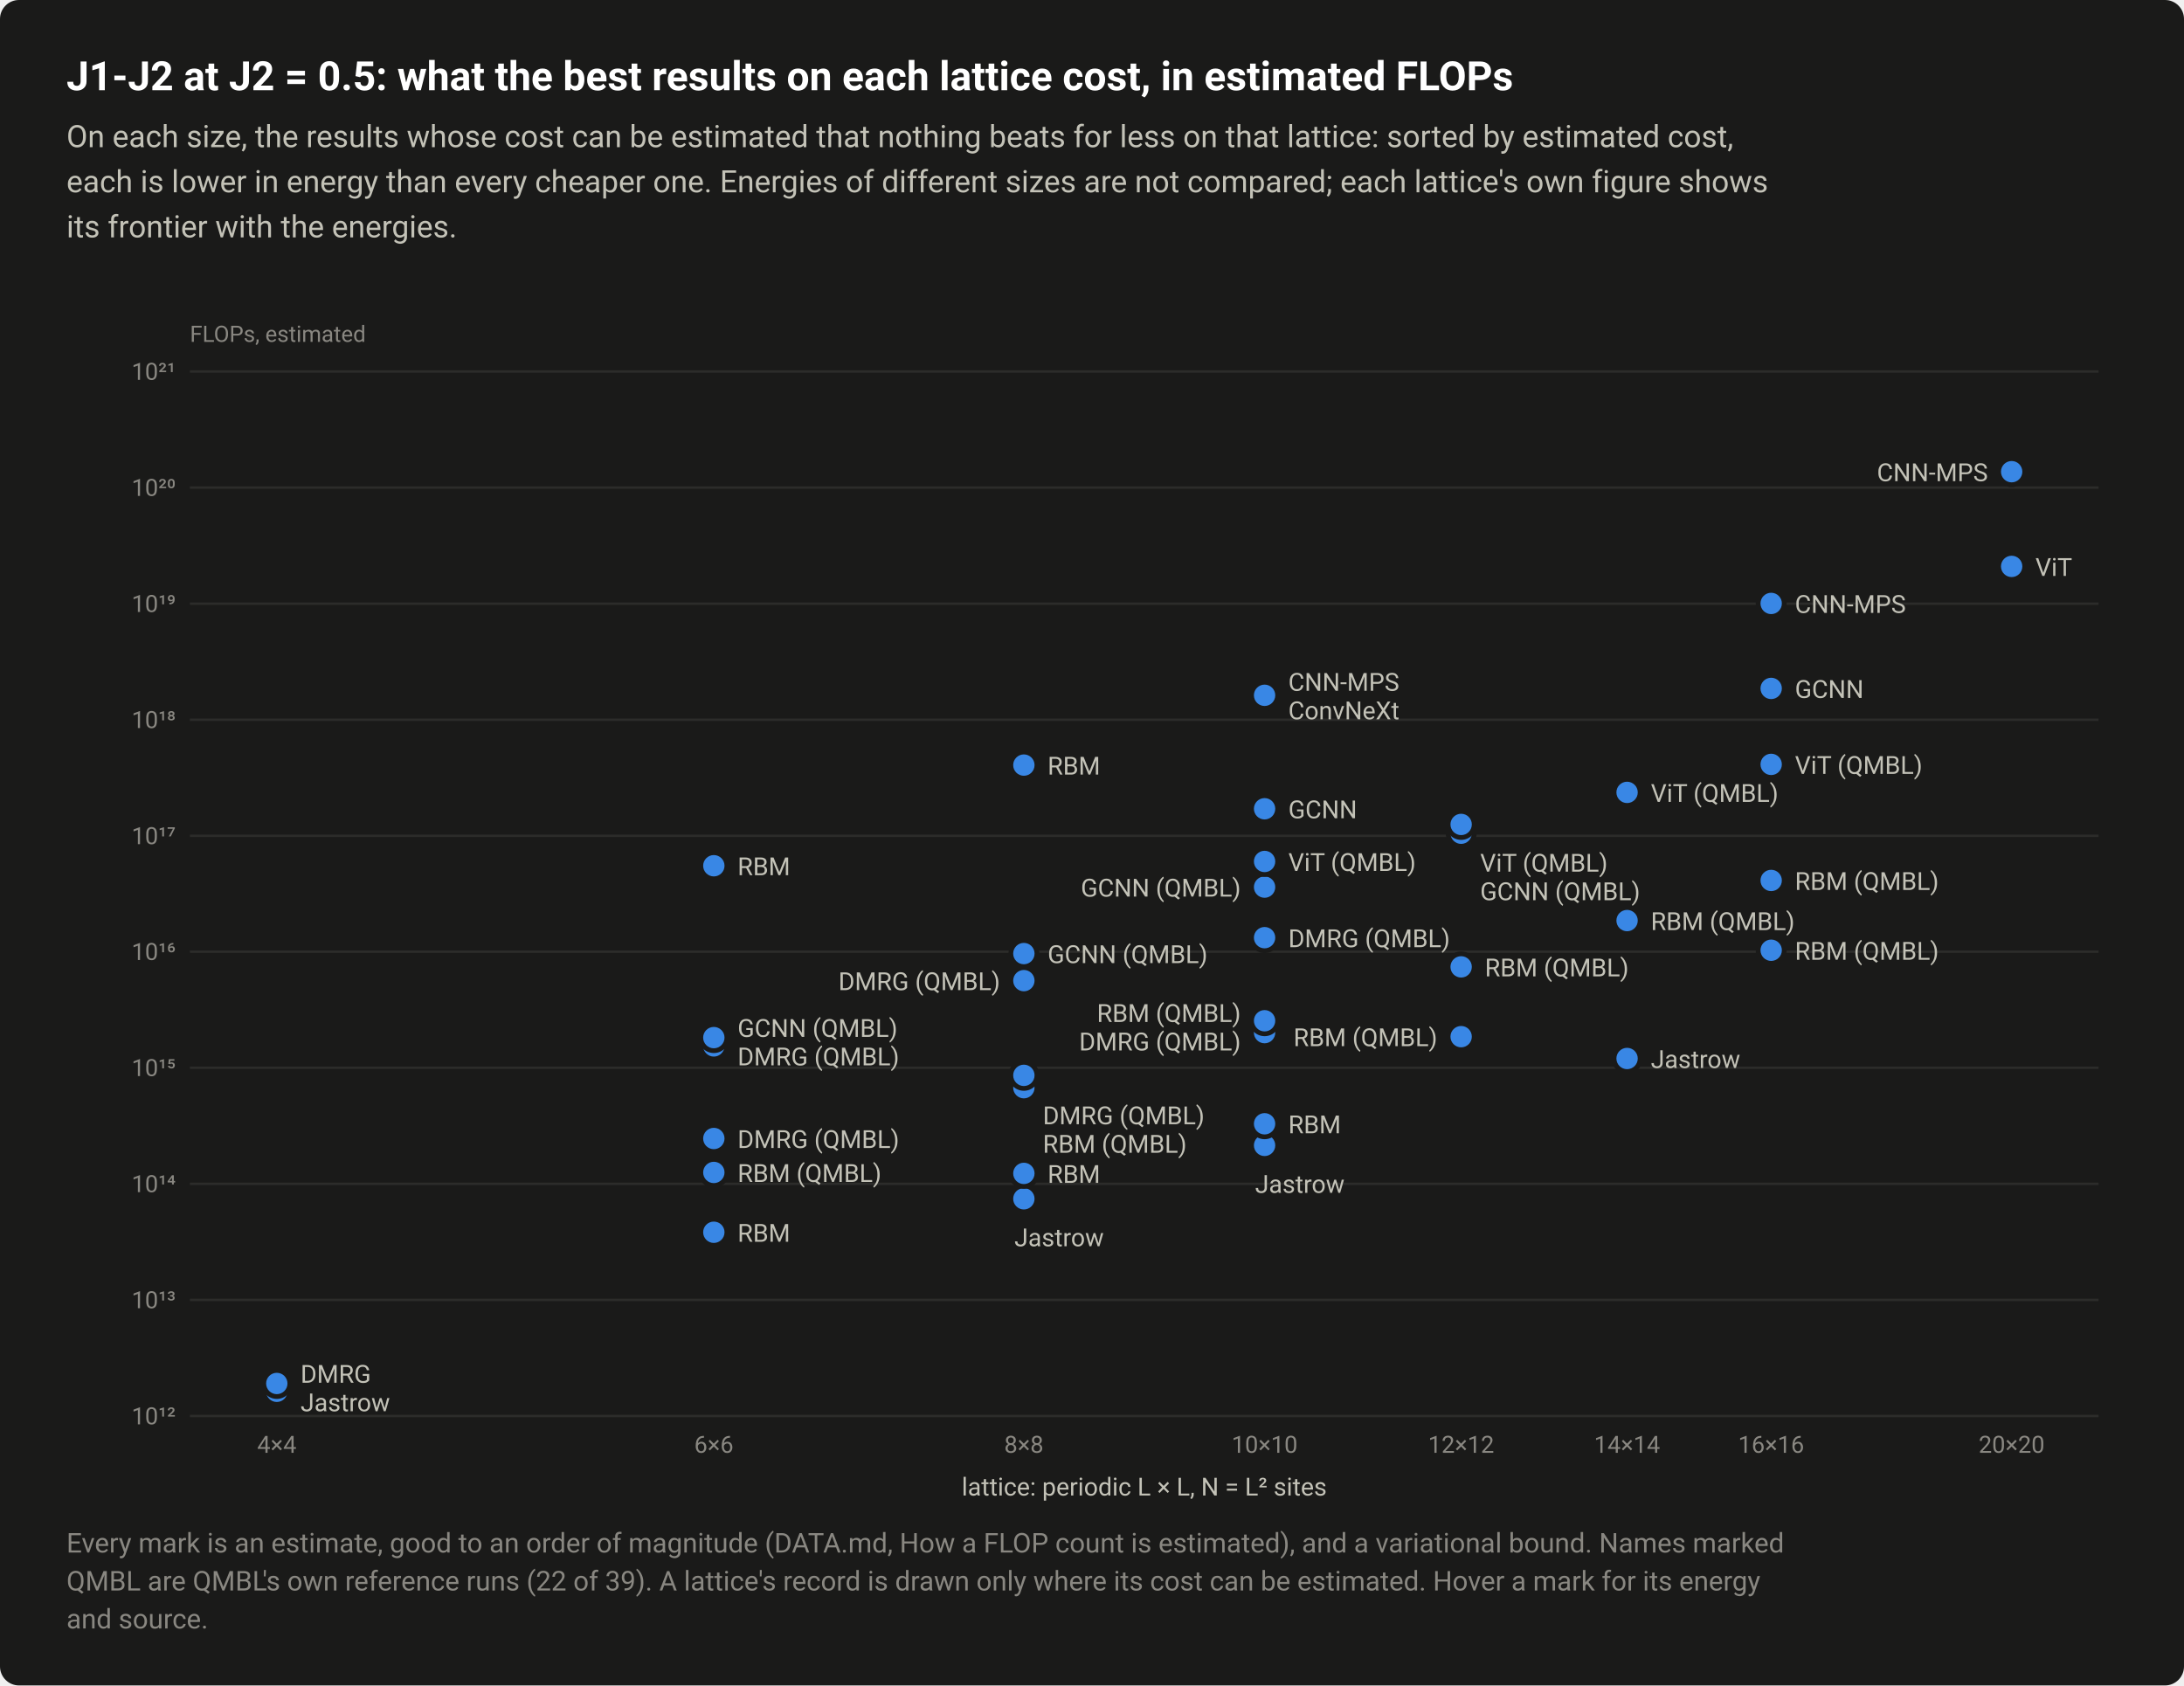
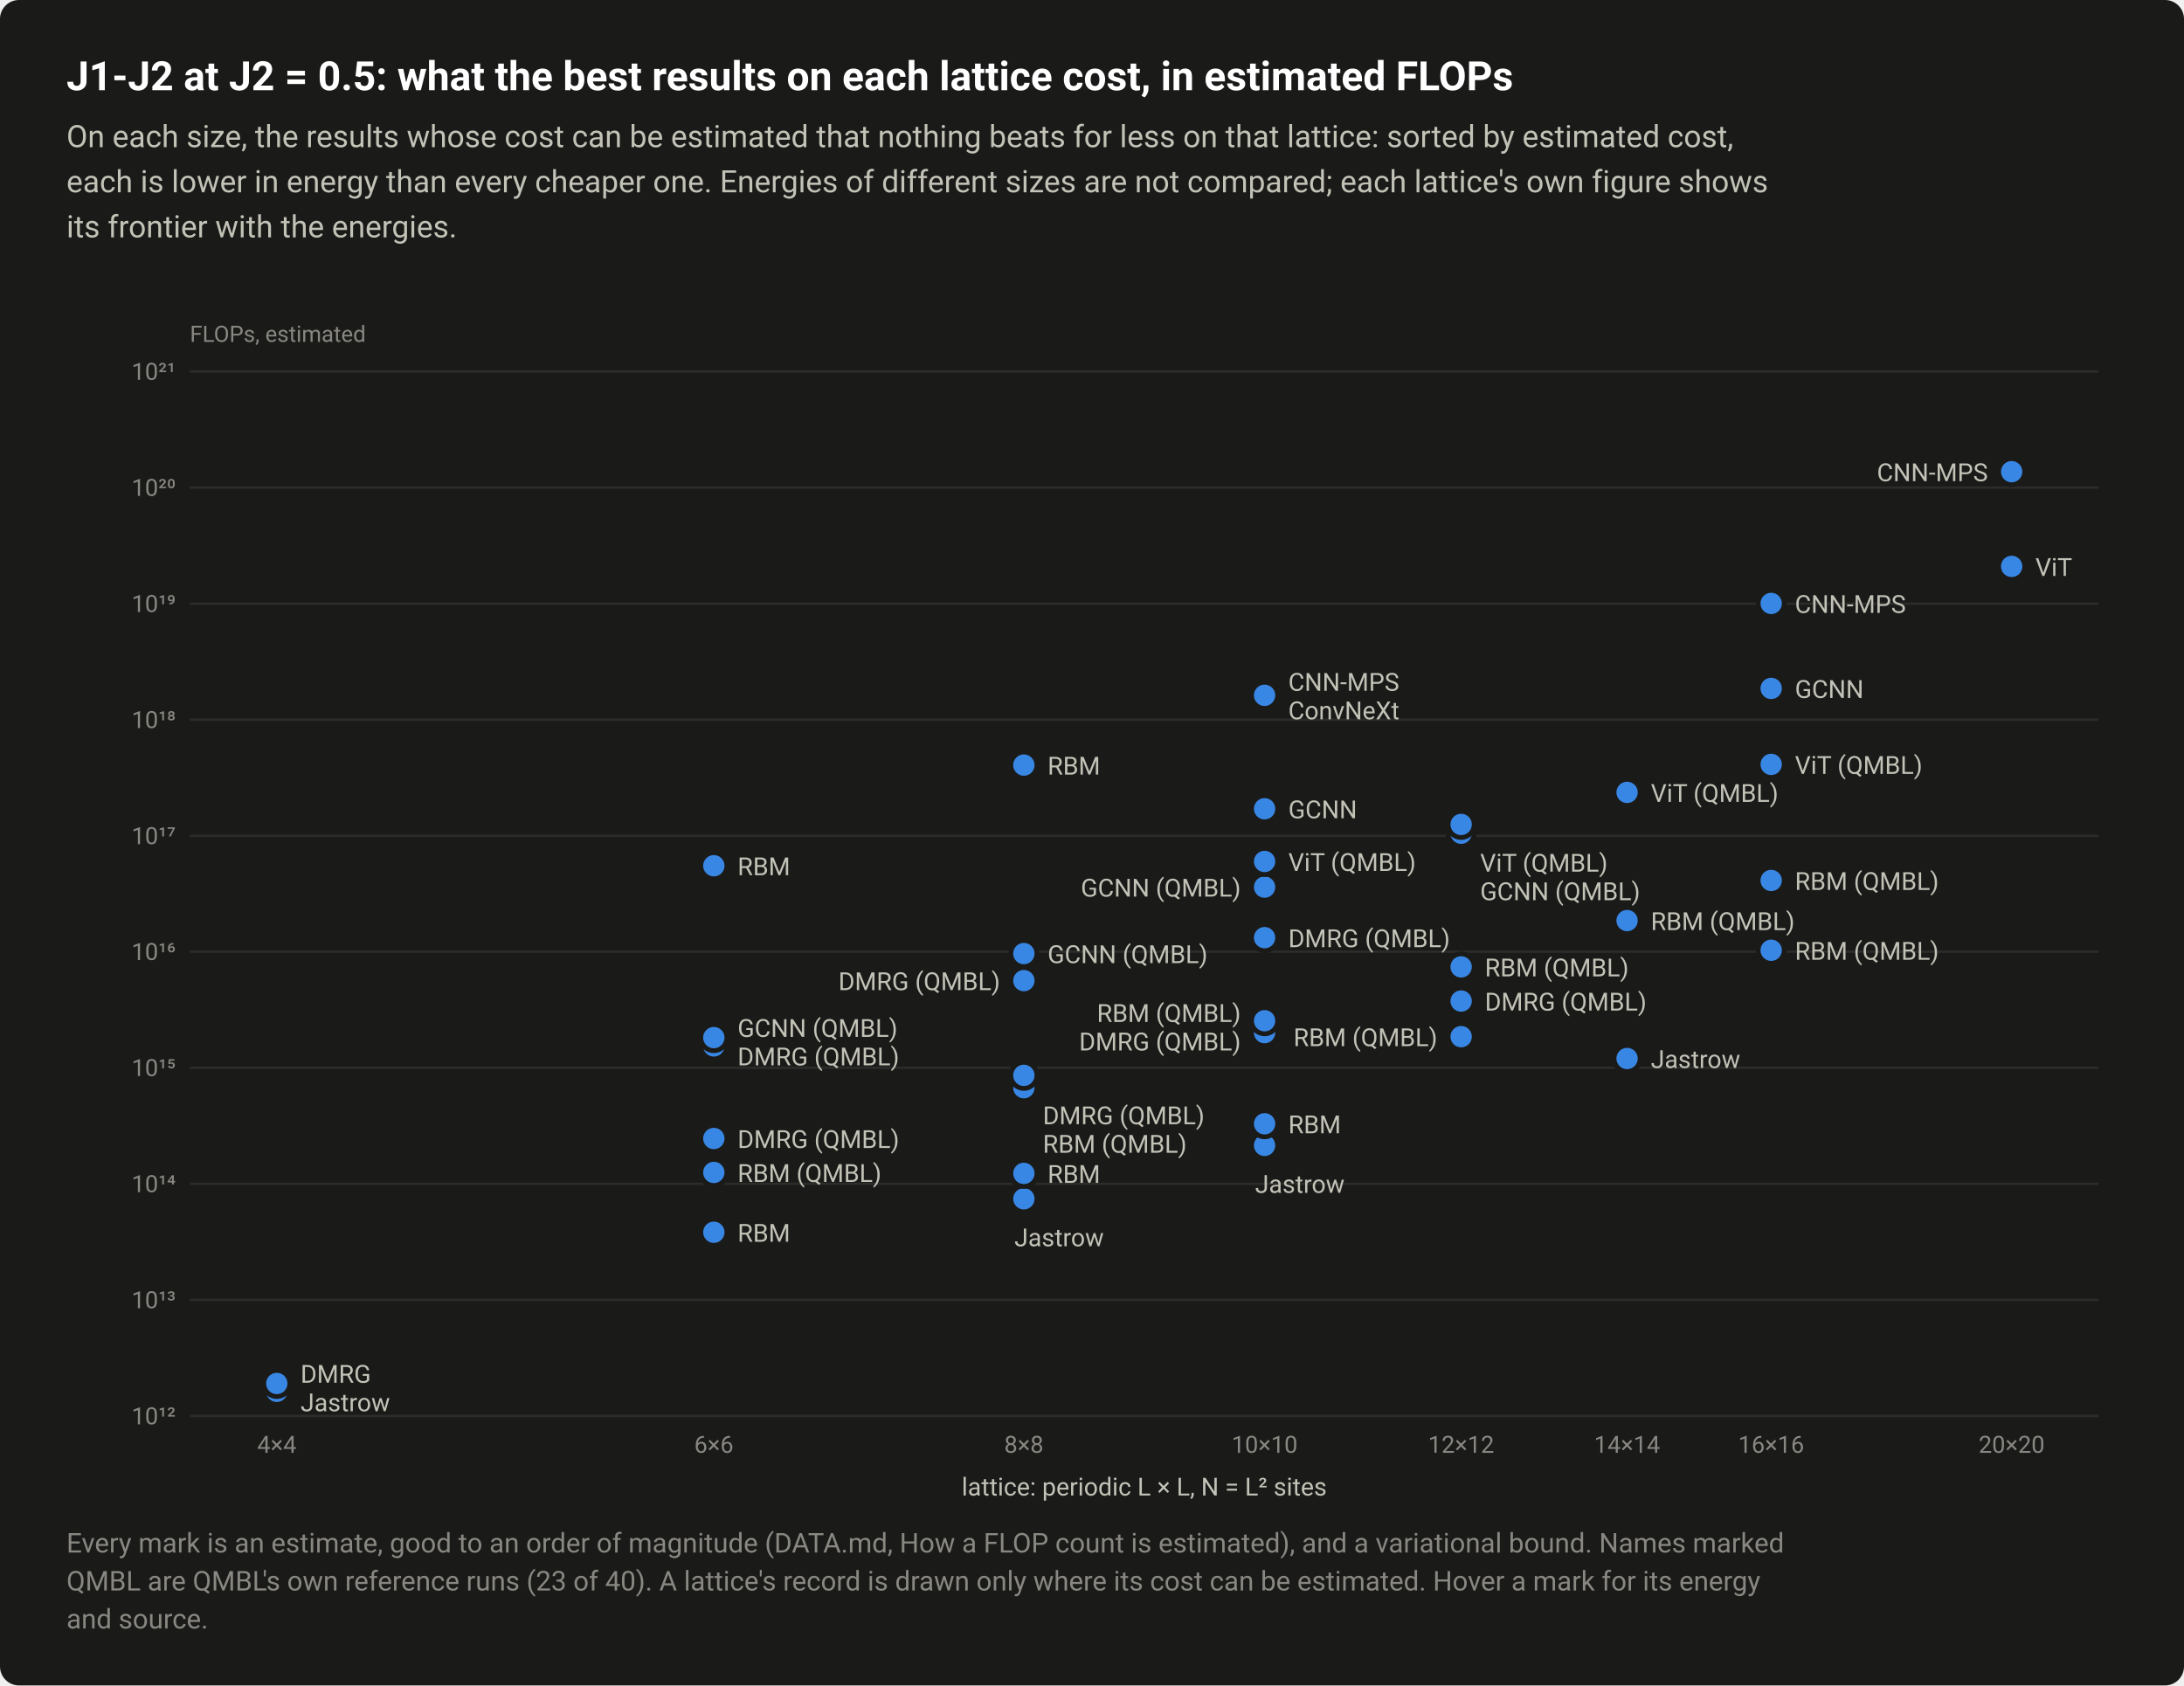
<svg xmlns="http://www.w3.org/2000/svg" width="920" height="710" viewBox="0 0 920 710" role="img" aria-labelledby="title desc">
  <style>text{font-family:system-ui,-apple-system,"Segoe UI",Roboto,"Helvetica Neue",Arial,sans-serif}</style>
  <rect width="920" height="710" rx="8" fill="#1a1a19" />
  <text x="28" y="38" font-size="17" fill="#ffffff" font-weight="600">J1-J2 at J2 = 0.5: what the best results on each lattice cost, in estimated FLOPs</text>
  <text x="28" y="62" font-size="13" fill="#c3c2b7">On each size, the results whose cost can be estimated that nothing beats for less on that lattice: sorted by estimated cost,</text>
  <text x="28" y="81" font-size="13" fill="#c3c2b7">each is lower in energy than every cheaper one. Energies of different sizes are not compared; each lattice's own figure shows</text>
  <text x="28" y="100" font-size="13" fill="#c3c2b7">its frontier with the energies.</text>
  <text x="116.6" y="612" font-size="10" fill="#898781" text-anchor="middle" style="font-variant-numeric:tabular-nums">4×4</text>
  <text x="300.7" y="612" font-size="10" fill="#898781" text-anchor="middle" style="font-variant-numeric:tabular-nums">6×6</text>
  <text x="431.3" y="612" font-size="10" fill="#898781" text-anchor="middle" style="font-variant-numeric:tabular-nums">8×8</text>
  <text x="532.7" y="612" font-size="10" fill="#898781" text-anchor="middle" style="font-variant-numeric:tabular-nums">10×10</text>
  <text x="615.5" y="612" font-size="10" fill="#898781" text-anchor="middle" style="font-variant-numeric:tabular-nums">12×12</text>
  <text x="685.4" y="612" font-size="10" fill="#898781" text-anchor="middle" style="font-variant-numeric:tabular-nums">14×14</text>
  <text x="746.1" y="612" font-size="10" fill="#898781" text-anchor="middle" style="font-variant-numeric:tabular-nums">16×16</text>
  <text x="847.4" y="612" font-size="10" fill="#898781" text-anchor="middle" style="font-variant-numeric:tabular-nums">20×20</text>
  <text x="482" y="630" font-size="10.5" fill="#c3c2b7" text-anchor="middle">lattice: periodic L × L, N = L² sites</text>
  <path d="M80 596.5H884" stroke="#2c2c2a" stroke-width="1" />
  <text x="74" y="600" font-size="10" fill="#898781" text-anchor="end" style="font-variant-numeric:tabular-nums">10¹²</text>
  <path d="M80 547.6H884" stroke="#2c2c2a" stroke-width="1" />
  <text x="74" y="551.1" font-size="10" fill="#898781" text-anchor="end" style="font-variant-numeric:tabular-nums">10¹³</text>
  <path d="M80 498.7H884" stroke="#2c2c2a" stroke-width="1" />
  <text x="74" y="502.2" font-size="10" fill="#898781" text-anchor="end" style="font-variant-numeric:tabular-nums">10¹⁴</text>
  <path d="M80 449.8H884" stroke="#2c2c2a" stroke-width="1" />
  <text x="74" y="453.3" font-size="10" fill="#898781" text-anchor="end" style="font-variant-numeric:tabular-nums">10¹⁵</text>
  <path d="M80 400.9H884" stroke="#2c2c2a" stroke-width="1" />
  <text x="74" y="404.4" font-size="10" fill="#898781" text-anchor="end" style="font-variant-numeric:tabular-nums">10¹⁶</text>
  <path d="M80 352.1H884" stroke="#2c2c2a" stroke-width="1" />
  <text x="74" y="355.6" font-size="10" fill="#898781" text-anchor="end" style="font-variant-numeric:tabular-nums">10¹⁷</text>
  <path d="M80 303.2H884" stroke="#2c2c2a" stroke-width="1" />
  <text x="74" y="306.7" font-size="10" fill="#898781" text-anchor="end" style="font-variant-numeric:tabular-nums">10¹⁸</text>
  <path d="M80 254.3H884" stroke="#2c2c2a" stroke-width="1" />
  <text x="74" y="257.8" font-size="10" fill="#898781" text-anchor="end" style="font-variant-numeric:tabular-nums">10¹⁹</text>
  <path d="M80 205.4H884" stroke="#2c2c2a" stroke-width="1" />
  <text x="74" y="208.9" font-size="10" fill="#898781" text-anchor="end" style="font-variant-numeric:tabular-nums">10²⁰</text>
  <path d="M80 156.5H884" stroke="#2c2c2a" stroke-width="1" />
  <text x="74" y="160" font-size="10" fill="#898781" text-anchor="end" style="font-variant-numeric:tabular-nums">10²¹</text>
  <text x="80" y="144" font-size="9.5" fill="#898781">FLOPs, estimated</text>
  <a class="pt" href="/instances/#r-J1J2_square_16_P_0_5-4921131a">
    <circle cx="116.6" cy="586.1" r="6.5" fill="#1a1a19" />
    <circle cx="116.6" cy="586.1" r="4.5" fill="#3987e5" />
  </a>
  <a class="pt" href="/instances/#r-J1J2_square_16_P_0_5-cc10bf40">
    <circle cx="116.6" cy="582.8" r="6.5" fill="#1a1a19" />
    <circle cx="116.6" cy="582.8" r="4.5" fill="#3987e5" />
  </a>
  <a class="pt" href="/instances/#r-J1J2_square_36_P_0_5-6451bead">
    <circle cx="300.7" cy="519.1" r="6.5" fill="#1a1a19" />
    <circle cx="300.7" cy="519.1" r="4.5" fill="#3987e5" />
  </a>
  <a class="pt" href="/instances/#r-J1J2_square_36_P_0_5-3adffae8">
    <circle cx="300.7" cy="493.9" r="6.5" fill="#1a1a19" />
    <circle cx="300.7" cy="493.9" r="4.5" fill="#3987e5" />
  </a>
  <a class="pt" href="/instances/#r-J1J2_square_36_P_0_5-c485ba96">
    <circle cx="300.7" cy="479.6" r="6.5" fill="#1a1a19" />
    <circle cx="300.7" cy="479.6" r="4.5" fill="#3987e5" />
  </a>
  <a class="pt" href="/instances/#r-J1J2_square_36_P_0_5-61d120a4">
    <circle cx="300.7" cy="440.6" r="6.5" fill="#1a1a19" />
    <circle cx="300.7" cy="440.6" r="4.5" fill="#3987e5" />
  </a>
  <a class="pt" href="/instances/#r-J1J2_square_36_P_0_5-ee3fe380">
    <circle cx="300.7" cy="437.1" r="6.5" fill="#1a1a19" />
    <circle cx="300.7" cy="437.1" r="4.5" fill="#3987e5" />
  </a>
  <a class="pt" href="/instances/#r-J1J2_square_36_P_0_5-40590522">
    <circle cx="300.7" cy="364.7" r="6.5" fill="#1a1a19" />
    <circle cx="300.7" cy="364.7" r="4.5" fill="#3987e5" />
  </a>
  <a class="pt" href="/instances/#r-J1J2_square_64_P_0_5-84457ced">
    <circle cx="431.3" cy="505" r="6.5" fill="#1a1a19" />
    <circle cx="431.3" cy="505" r="4.5" fill="#3987e5" />
  </a>
  <a class="pt" href="/instances/#r-J1J2_square_64_P_0_5-cd3e8d7f">
    <circle cx="431.3" cy="494.3" r="6.5" fill="#1a1a19" />
    <circle cx="431.3" cy="494.3" r="4.5" fill="#3987e5" />
  </a>
  <a class="pt" href="/instances/#r-J1J2_square_64_P_0_5-7f9ad353">
    <circle cx="431.3" cy="458.2" r="6.5" fill="#1a1a19" />
    <circle cx="431.3" cy="458.2" r="4.5" fill="#3987e5" />
  </a>
  <a class="pt" href="/instances/#r-J1J2_square_64_P_0_5-3460bf62">
    <circle cx="431.3" cy="453" r="6.5" fill="#1a1a19" />
    <circle cx="431.3" cy="453" r="4.5" fill="#3987e5" />
  </a>
  <a class="pt" href="/instances/#r-J1J2_square_64_P_0_5-1bf1b02c">
    <circle cx="431.3" cy="413.1" r="6.5" fill="#1a1a19" />
    <circle cx="431.3" cy="413.1" r="4.5" fill="#3987e5" />
  </a>
  <a class="pt" href="/instances/#r-J1J2_square_64_P_0_5-b1c90421">
    <circle cx="431.3" cy="401.7" r="6.5" fill="#1a1a19" />
    <circle cx="431.3" cy="401.7" r="4.5" fill="#3987e5" />
  </a>
  <a class="pt" href="/instances/#r-J1J2_square_64_P_0_5-8bc1dbc4">
    <circle cx="431.3" cy="322.3" r="6.5" fill="#1a1a19" />
    <circle cx="431.3" cy="322.3" r="4.5" fill="#3987e5" />
  </a>
  <a class="pt" href="/instances/#r-J1J2_square_100_P_0_5-dbd2d87d">
    <circle cx="532.7" cy="482.5" r="6.5" fill="#1a1a19" />
    <circle cx="532.7" cy="482.5" r="4.5" fill="#3987e5" />
  </a>
  <a class="pt" href="/instances/#r-J1J2_square_100_P_0_5-1b97fb43">
    <circle cx="532.7" cy="473.4" r="6.5" fill="#1a1a19" />
    <circle cx="532.7" cy="473.4" r="4.5" fill="#3987e5" />
  </a>
  <a class="pt" href="/instances/#r-J1J2_square_100_P_0_5-56bf39d2">
    <circle cx="532.7" cy="435" r="6.5" fill="#1a1a19" />
    <circle cx="532.7" cy="435" r="4.5" fill="#3987e5" />
  </a>
  <a class="pt" href="/instances/#r-J1J2_square_100_P_0_5-580575b1">
    <circle cx="532.7" cy="430" r="6.5" fill="#1a1a19" />
    <circle cx="532.7" cy="430" r="4.5" fill="#3987e5" />
  </a>
  <a class="pt" href="/instances/#r-J1J2_square_100_P_0_5-74dc1ac9">
    <circle cx="532.7" cy="395" r="6.5" fill="#1a1a19" />
    <circle cx="532.7" cy="395" r="4.5" fill="#3987e5" />
  </a>
  <a class="pt" href="/instances/#r-J1J2_square_100_P_0_5-bb23793d">
    <circle cx="532.7" cy="373.7" r="6.5" fill="#1a1a19" />
    <circle cx="532.7" cy="373.7" r="4.5" fill="#3987e5" />
  </a>
  <a class="pt" href="/instances/#r-J1J2_square_100_P_0_5-231f0a06">
    <circle cx="532.7" cy="362.9" r="6.5" fill="#1a1a19" />
    <circle cx="532.7" cy="362.9" r="4.5" fill="#3987e5" />
  </a>
  <a class="pt" href="/instances/#r-J1J2_square_100_P_0_5-a28c6daf">
    <circle cx="532.7" cy="340.7" r="6.5" fill="#1a1a19" />
    <circle cx="532.7" cy="340.7" r="4.5" fill="#3987e5" />
  </a>
  <a class="pt" href="/instances/#r-J1J2_square_100_P_0_5-fde6ab0d">
    <circle cx="532.7" cy="293.1" r="6.5" fill="#1a1a19" />
    <circle cx="532.7" cy="293.1" r="4.5" fill="#3987e5" />
  </a>
  <a class="pt" href="/instances/#r-J1J2_square_100_P_0_5-106137cc">
    <circle cx="532.7" cy="292.9" r="6.5" fill="#1a1a19" />
    <circle cx="532.7" cy="292.9" r="4.5" fill="#3987e5" />
  </a>
  <a class="pt" href="/instances/#r-J1J2_square_144_P_0_5-6efe39a2">
    <circle cx="615.5" cy="436.7" r="6.5" fill="#1a1a19" />
    <circle cx="615.5" cy="436.7" r="4.5" fill="#3987e5" />
  </a>
+   <a class="pt" href="/instances/#r-J1J2_square_144_P_0_5-44a9ca14">
+     <circle cx="615.5" cy="421.7" r="6.5" fill="#1a1a19" />
+     <circle cx="615.5" cy="421.7" r="4.5" fill="#3987e5" />
+   </a>
  <a class="pt" href="/instances/#r-J1J2_square_144_P_0_5-b187246c">
    <circle cx="615.5" cy="407.3" r="6.5" fill="#1a1a19" />
    <circle cx="615.5" cy="407.3" r="4.5" fill="#3987e5" />
  </a>
  <a class="pt" href="/instances/#r-J1J2_square_144_P_0_5-101e5ede">
    <circle cx="615.5" cy="351" r="6.5" fill="#1a1a19" />
    <circle cx="615.5" cy="351" r="4.5" fill="#3987e5" />
  </a>
  <a class="pt" href="/instances/#r-J1J2_square_144_P_0_5-87116f8b">
    <circle cx="615.5" cy="347.3" r="6.5" fill="#1a1a19" />
    <circle cx="615.5" cy="347.3" r="4.5" fill="#3987e5" />
  </a>
  <a class="pt" href="/instances/#r-J1J2_square_196_P_0_5-f24ecaf9">
    <circle cx="685.4" cy="445.9" r="6.5" fill="#1a1a19" />
    <circle cx="685.4" cy="445.9" r="4.5" fill="#3987e5" />
  </a>
  <a class="pt" href="/instances/#r-J1J2_square_196_P_0_5-fb3744dd">
    <circle cx="685.4" cy="387.8" r="6.5" fill="#1a1a19" />
    <circle cx="685.4" cy="387.8" r="4.5" fill="#3987e5" />
  </a>
  <a class="pt" href="/instances/#r-J1J2_square_196_P_0_5-101f2fc2">
    <circle cx="685.4" cy="333.8" r="6.5" fill="#1a1a19" />
    <circle cx="685.4" cy="333.8" r="4.5" fill="#3987e5" />
  </a>
  <a class="pt" href="/instances/#r-J1J2_square_256_P_0_5-d3303a72">
    <circle cx="746.1" cy="400.3" r="6.5" fill="#1a1a19" />
    <circle cx="746.1" cy="400.3" r="4.5" fill="#3987e5" />
  </a>
  <a class="pt" href="/instances/#r-J1J2_square_256_P_0_5-adb35e59">
    <circle cx="746.1" cy="370.9" r="6.5" fill="#1a1a19" />
    <circle cx="746.1" cy="370.9" r="4.5" fill="#3987e5" />
  </a>
  <a class="pt" href="/instances/#r-J1J2_square_256_P_0_5-ee77cdcb">
    <circle cx="746.1" cy="322" r="6.5" fill="#1a1a19" />
    <circle cx="746.1" cy="322" r="4.5" fill="#3987e5" />
  </a>
  <a class="pt" href="/instances/#r-J1J2_square_256_P_0_5-f7135ada">
    <circle cx="746.1" cy="290" r="6.5" fill="#1a1a19" />
    <circle cx="746.1" cy="290" r="4.5" fill="#3987e5" />
  </a>
  <a class="pt" href="/instances/#r-J1J2_square_256_P_0_5-ecf481da">
    <circle cx="746.1" cy="254.2" r="6.5" fill="#1a1a19" />
    <circle cx="746.1" cy="254.2" r="4.5" fill="#3987e5" />
  </a>
  <a class="pt" href="/instances/#r-J1J2_square_400_P_0_5-c365e1a4">
    <circle cx="847.4" cy="238.6" r="6.5" fill="#1a1a19" />
    <circle cx="847.4" cy="238.6" r="4.5" fill="#3987e5" />
  </a>
  <a class="pt" href="/instances/#r-J1J2_square_400_P_0_5-db944cee">
    <circle cx="847.4" cy="198.7" r="6.5" fill="#1a1a19" />
    <circle cx="847.4" cy="198.7" r="4.5" fill="#3987e5" />
  </a>
  <a class="pt" href="/instances/#r-J1J2_square_400_P_0_5-db944cee">
    <text x="837.4" y="202.7" font-size="10.5" fill="#c3c2b7" text-anchor="end">CNN-MPS</text>
  </a>
  <a class="pt" href="/instances/#r-J1J2_square_400_P_0_5-c365e1a4">
    <text x="857.4" y="242.6" font-size="10.5" fill="#c3c2b7" text-anchor="start">ViT</text>
  </a>
  <a class="pt" href="/instances/#r-J1J2_square_256_P_0_5-ecf481da">
    <text x="756.1" y="258.2" font-size="10.5" fill="#c3c2b7" text-anchor="start">CNN-MPS</text>
  </a>
  <a class="pt" href="/instances/#r-J1J2_square_256_P_0_5-f7135ada">
    <text x="756.1" y="294" font-size="10.5" fill="#c3c2b7" text-anchor="start">GCNN</text>
  </a>
  <a class="pt" href="/instances/#r-J1J2_square_100_P_0_5-106137cc">
    <text x="542.7" y="291" font-size="10.5" fill="#c3c2b7" text-anchor="start">CNN-MPS</text>
  </a>
  <a class="pt" href="/instances/#r-J1J2_square_100_P_0_5-fde6ab0d">
    <text x="542.7" y="303" font-size="10.5" fill="#c3c2b7" text-anchor="start">ConvNeXt</text>
  </a>
  <a class="pt" href="/instances/#r-J1J2_square_256_P_0_5-ee77cdcb">
    <text x="756.1" y="326" font-size="10.5" fill="#c3c2b7" text-anchor="start">ViT (QMBL)</text>
  </a>
  <a class="pt" href="/instances/#r-J1J2_square_64_P_0_5-8bc1dbc4">
    <text x="441.3" y="326.3" font-size="10.5" fill="#c3c2b7" text-anchor="start">RBM</text>
  </a>
  <a class="pt" href="/instances/#r-J1J2_square_196_P_0_5-101f2fc2">
    <text x="695.4" y="337.8" font-size="10.5" fill="#c3c2b7" text-anchor="start">ViT (QMBL)</text>
  </a>
  <a class="pt" href="/instances/#r-J1J2_square_100_P_0_5-a28c6daf">
    <text x="542.7" y="344.7" font-size="10.5" fill="#c3c2b7" text-anchor="start">GCNN</text>
  </a>
  <a class="pt" href="/instances/#r-J1J2_square_144_P_0_5-87116f8b">
    <text x="623.5" y="367.2" font-size="10.5" fill="#c3c2b7" text-anchor="start">ViT (QMBL)</text>
  </a>
  <a class="pt" href="/instances/#r-J1J2_square_144_P_0_5-101e5ede">
    <text x="623.5" y="379.2" font-size="10.5" fill="#c3c2b7" text-anchor="start">GCNN (QMBL)</text>
  </a>
  <a class="pt" href="/instances/#r-J1J2_square_100_P_0_5-231f0a06">
    <text x="542.7" y="366.9" font-size="10.5" fill="#c3c2b7" text-anchor="start">ViT (QMBL)</text>
  </a>
  <a class="pt" href="/instances/#r-J1J2_square_36_P_0_5-40590522">
    <text x="310.7" y="368.7" font-size="10.5" fill="#c3c2b7" text-anchor="start">RBM</text>
  </a>
  <a class="pt" href="/instances/#r-J1J2_square_256_P_0_5-adb35e59">
    <text x="756.1" y="374.9" font-size="10.5" fill="#c3c2b7" text-anchor="start">RBM (QMBL)</text>
  </a>
  <a class="pt" href="/instances/#r-J1J2_square_100_P_0_5-bb23793d">
    <text x="522.7" y="377.7" font-size="10.5" fill="#c3c2b7" text-anchor="end">GCNN (QMBL)</text>
  </a>
  <a class="pt" href="/instances/#r-J1J2_square_196_P_0_5-fb3744dd">
    <text x="695.4" y="391.8" font-size="10.5" fill="#c3c2b7" text-anchor="start">RBM (QMBL)</text>
  </a>
  <a class="pt" href="/instances/#r-J1J2_square_100_P_0_5-74dc1ac9">
    <text x="542.7" y="399" font-size="10.5" fill="#c3c2b7" text-anchor="start">DMRG (QMBL)</text>
  </a>
  <a class="pt" href="/instances/#r-J1J2_square_256_P_0_5-d3303a72">
    <text x="756.1" y="404.3" font-size="10.5" fill="#c3c2b7" text-anchor="start">RBM (QMBL)</text>
  </a>
  <a class="pt" href="/instances/#r-J1J2_square_64_P_0_5-b1c90421">
    <text x="441.3" y="405.7" font-size="10.5" fill="#c3c2b7" text-anchor="start">GCNN (QMBL)</text>
  </a>
  <a class="pt" href="/instances/#r-J1J2_square_144_P_0_5-b187246c">
    <text x="625.5" y="411.3" font-size="10.5" fill="#c3c2b7" text-anchor="start">RBM (QMBL)</text>
  </a>
  <a class="pt" href="/instances/#r-J1J2_square_64_P_0_5-1bf1b02c">
    <text x="421.3" y="417.1" font-size="10.5" fill="#c3c2b7" text-anchor="end">DMRG (QMBL)</text>
  </a>
+   <a class="pt" href="/instances/#r-J1J2_square_144_P_0_5-44a9ca14">
+     <text x="625.5" y="425.7" font-size="10.5" fill="#c3c2b7" text-anchor="start">DMRG (QMBL)</text>
+   </a>
  <a class="pt" href="/instances/#r-J1J2_square_100_P_0_5-580575b1">
    <text x="522.7" y="430.5" font-size="10.5" fill="#c3c2b7" text-anchor="end">RBM (QMBL)</text>
  </a>
  <a class="pt" href="/instances/#r-J1J2_square_100_P_0_5-56bf39d2">
    <text x="522.7" y="442.5" font-size="10.5" fill="#c3c2b7" text-anchor="end">DMRG (QMBL)</text>
  </a>
  <a class="pt" href="/instances/#r-J1J2_square_144_P_0_5-6efe39a2">
    <text x="605.5" y="440.7" font-size="10.5" fill="#c3c2b7" text-anchor="end">RBM (QMBL)</text>
  </a>
  <a class="pt" href="/instances/#r-J1J2_square_36_P_0_5-ee3fe380">
    <text x="310.7" y="436.8" font-size="10.5" fill="#c3c2b7" text-anchor="start">GCNN (QMBL)</text>
  </a>
  <a class="pt" href="/instances/#r-J1J2_square_36_P_0_5-61d120a4">
    <text x="310.7" y="448.8" font-size="10.5" fill="#c3c2b7" text-anchor="start">DMRG (QMBL)</text>
  </a>
  <a class="pt" href="/instances/#r-J1J2_square_196_P_0_5-f24ecaf9">
    <text x="695.4" y="449.9" font-size="10.5" fill="#c3c2b7" text-anchor="start">Jastrow</text>
  </a>
  <a class="pt" href="/instances/#r-J1J2_square_64_P_0_5-3460bf62">
    <text x="439.3" y="473.6" font-size="10.5" fill="#c3c2b7" text-anchor="start">DMRG (QMBL)</text>
  </a>
  <a class="pt" href="/instances/#r-J1J2_square_64_P_0_5-7f9ad353">
    <text x="439.3" y="485.6" font-size="10.5" fill="#c3c2b7" text-anchor="start">RBM (QMBL)</text>
  </a>
  <a class="pt" href="/instances/#r-J1J2_square_100_P_0_5-1b97fb43">
    <text x="542.7" y="477.4" font-size="10.5" fill="#c3c2b7" text-anchor="start">RBM</text>
  </a>
  <a class="pt" href="/instances/#r-J1J2_square_36_P_0_5-c485ba96">
    <text x="310.7" y="483.6" font-size="10.5" fill="#c3c2b7" text-anchor="start">DMRG (QMBL)</text>
  </a>
  <a class="pt" href="/instances/#r-J1J2_square_100_P_0_5-dbd2d87d">
    <text x="528.7" y="502.5" font-size="10.5" fill="#c3c2b7" text-anchor="start">Jastrow</text>
  </a>
  <a class="pt" href="/instances/#r-J1J2_square_36_P_0_5-3adffae8">
    <text x="310.7" y="497.9" font-size="10.5" fill="#c3c2b7" text-anchor="start">RBM (QMBL)</text>
  </a>
  <a class="pt" href="/instances/#r-J1J2_square_64_P_0_5-cd3e8d7f">
    <text x="441.3" y="498.3" font-size="10.5" fill="#c3c2b7" text-anchor="start">RBM</text>
  </a>
  <a class="pt" href="/instances/#r-J1J2_square_64_P_0_5-84457ced">
    <text x="427.3" y="525" font-size="10.5" fill="#c3c2b7" text-anchor="start">Jastrow</text>
  </a>
  <a class="pt" href="/instances/#r-J1J2_square_36_P_0_5-6451bead">
    <text x="310.7" y="523.1" font-size="10.5" fill="#c3c2b7" text-anchor="start">RBM</text>
  </a>
  <a class="pt" href="/instances/#r-J1J2_square_16_P_0_5-cc10bf40">
    <text x="126.6" y="582.5" font-size="10.5" fill="#c3c2b7" text-anchor="start">DMRG</text>
  </a>
  <a class="pt" href="/instances/#r-J1J2_square_16_P_0_5-4921131a">
    <text x="126.6" y="594.5" font-size="10.5" fill="#c3c2b7" text-anchor="start">Jastrow</text>
  </a>
  <text x="28" y="654" font-size="11.5" fill="#898781">Every mark is an estimate, good to an order of magnitude (DATA.md, How a FLOP count is estimated), and a variational bound. Names marked</text>
-   <text x="28" y="670" font-size="11.5" fill="#898781">QMBL are QMBL's own reference runs (22 of 39). A lattice's record is drawn only where its cost can be estimated. Hover a mark for its energy</text>
+   <text x="28" y="670" font-size="11.5" fill="#898781">QMBL are QMBL's own reference runs (23 of 40). A lattice's record is drawn only where its cost can be estimated. Hover a mark for its energy</text>
  <text x="28" y="686" font-size="11.5" fill="#898781">and source.</text>
</svg>
